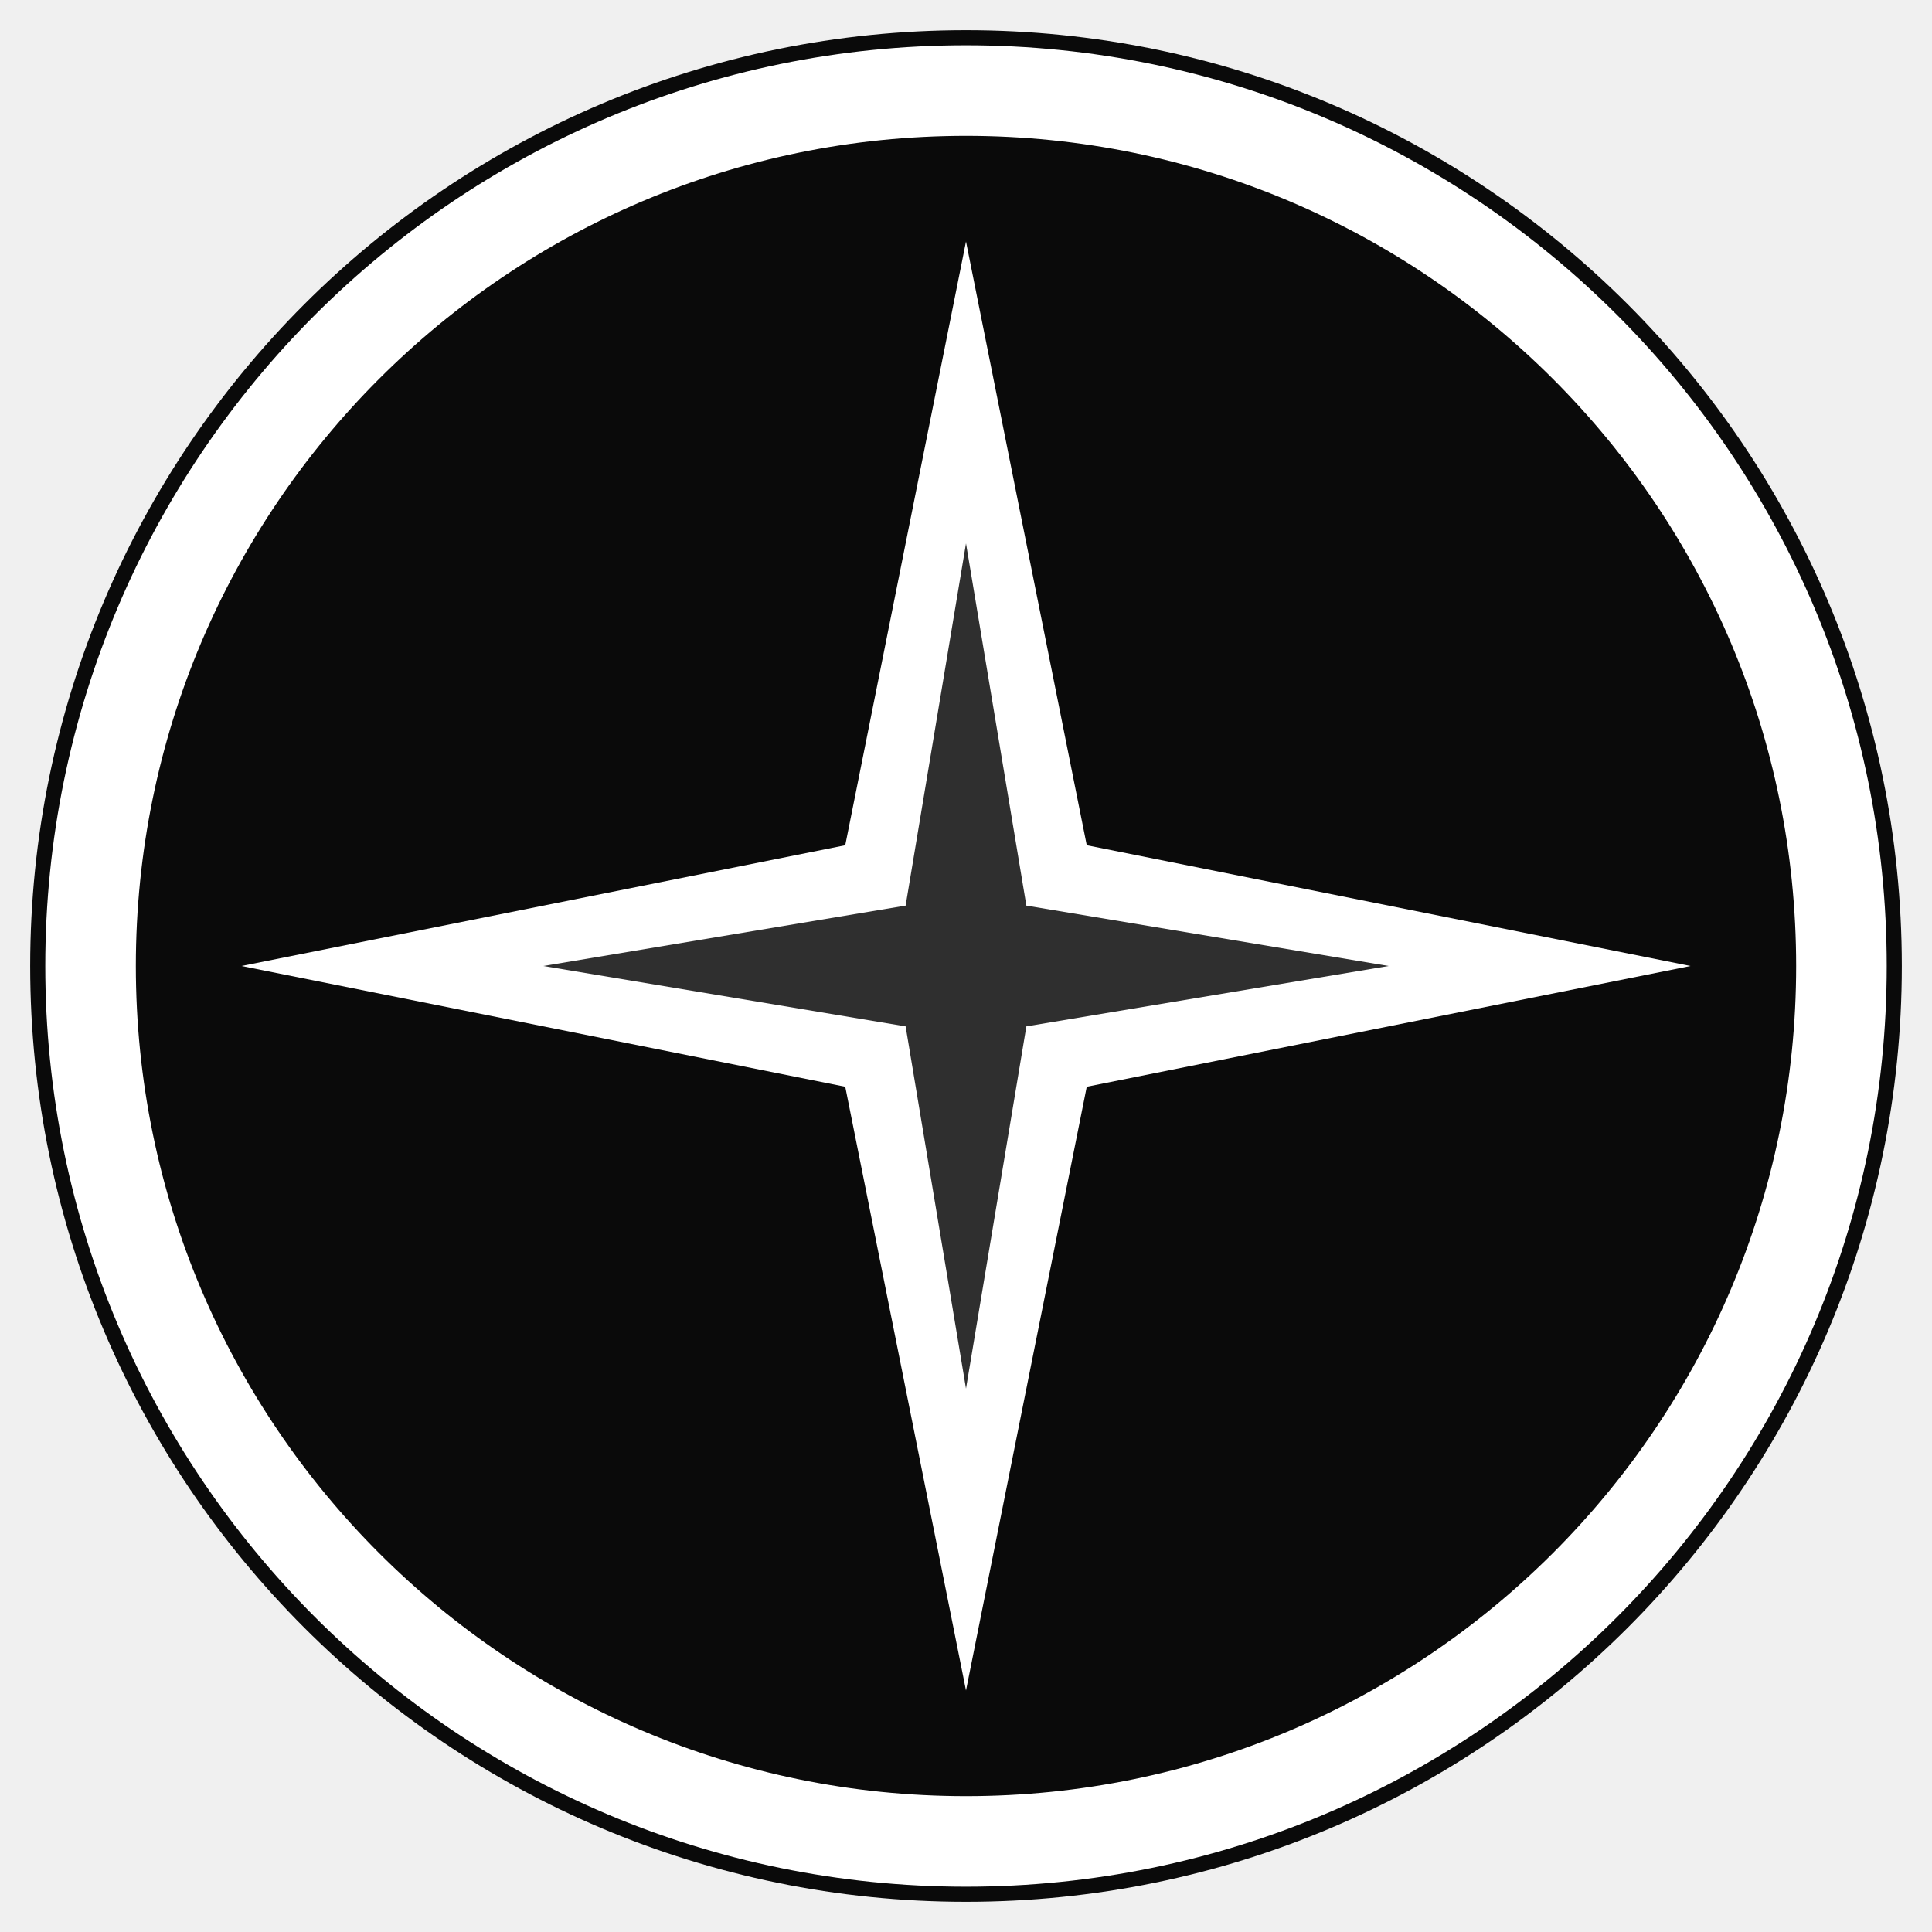
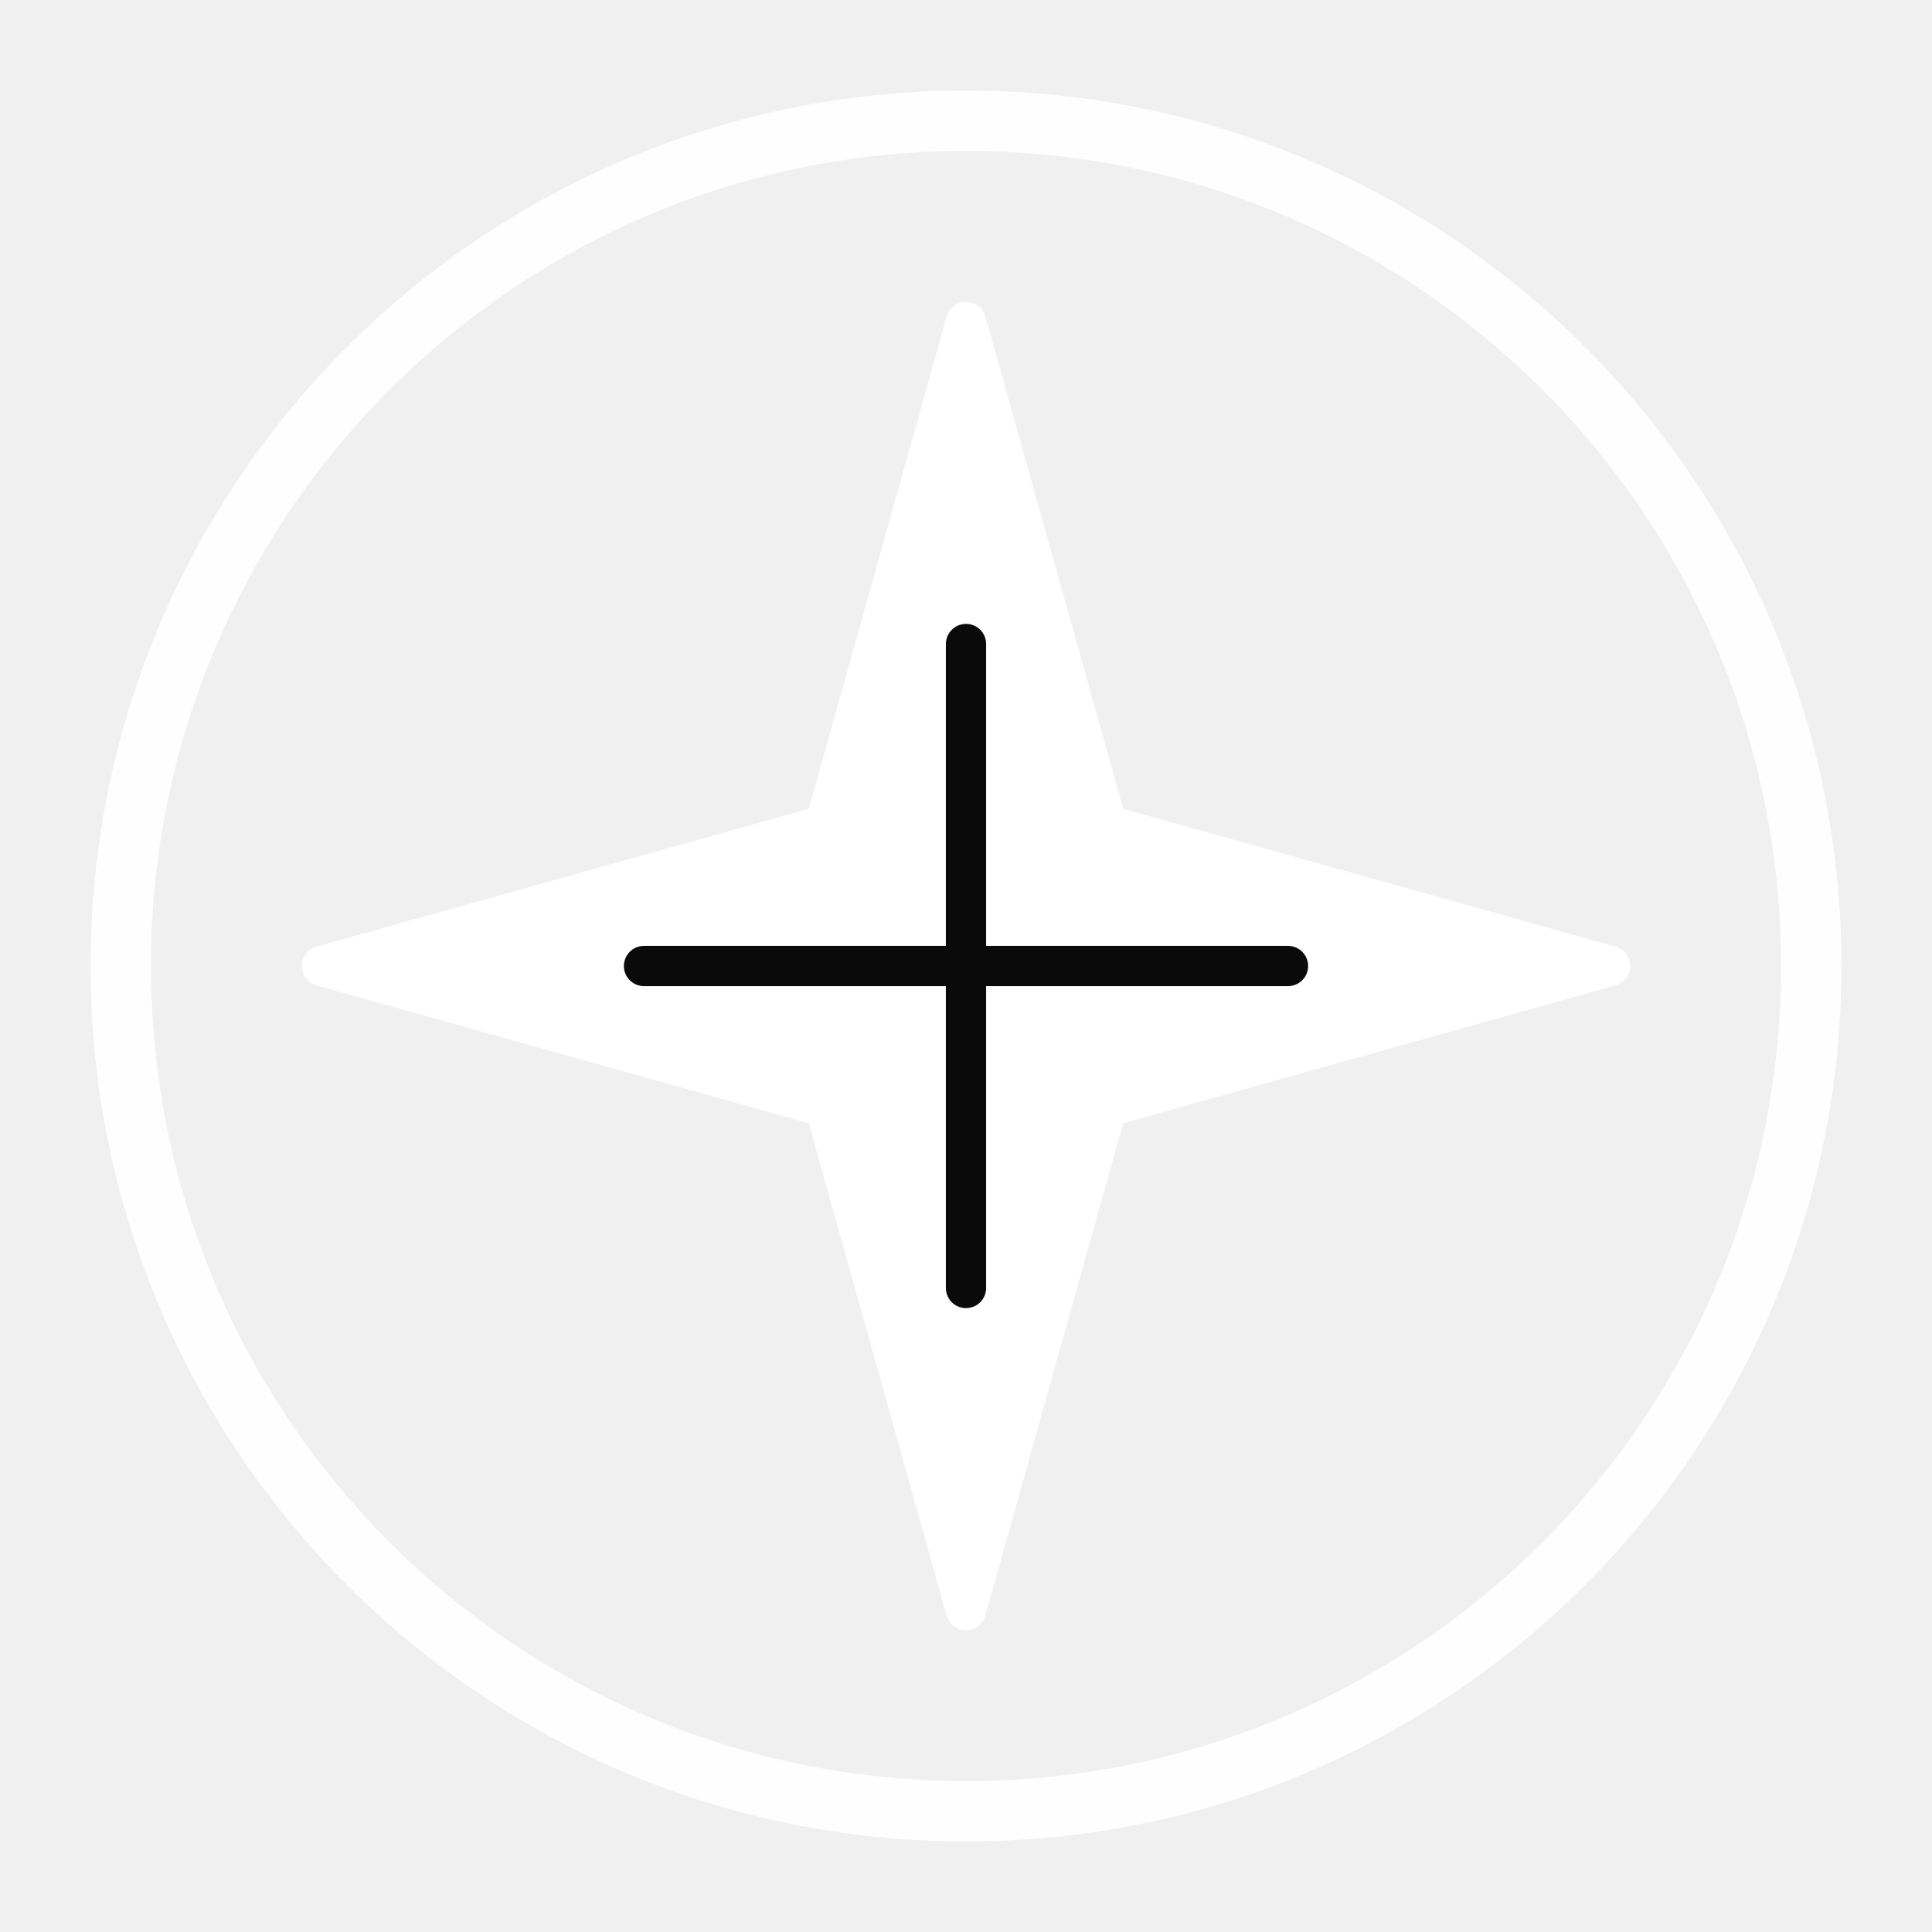
- <svg xmlns="http://www.w3.org/2000/svg" viewBox="0 0 64 64">
-   <circle cx="32" cy="32" r="31" fill="#0a0a0a" />
-   <circle cx="32" cy="32" r="29" stroke="#ffffff" stroke-width="3" fill="none" />
-   <path d="M32 8 L36 28 L56 32 L36 36 L32 56 L28 36 L8 32 L28 28 Z" fill="#ffffff" />
-   <path d="M32 18 L34 30 L46 32 L34 34 L32 46 L30 34 L18 32 L30 30 Z" fill="#0a0a0a" opacity="0.85" />
+ <svg xmlns="http://www.w3.org/2000/svg" viewBox="0 0 48 48">
+   <circle cx="24" cy="24" r="21" stroke="#ffffff" stroke-width="1.5" fill="none" stroke-opacity="0.9" />
+   <path d="M24 8L27.5 20.5L40 24L27.5 27.5L24 40L20.5 27.5L8 24L20.5 20.5L24 8Z" fill="#ffffff" stroke="#ffffff" stroke-width="1" stroke-linejoin="round" />
+   <path d="M24 16V32M16 24H32" stroke="#0a0a0a" stroke-width="1" stroke-linecap="round" />
</svg>
